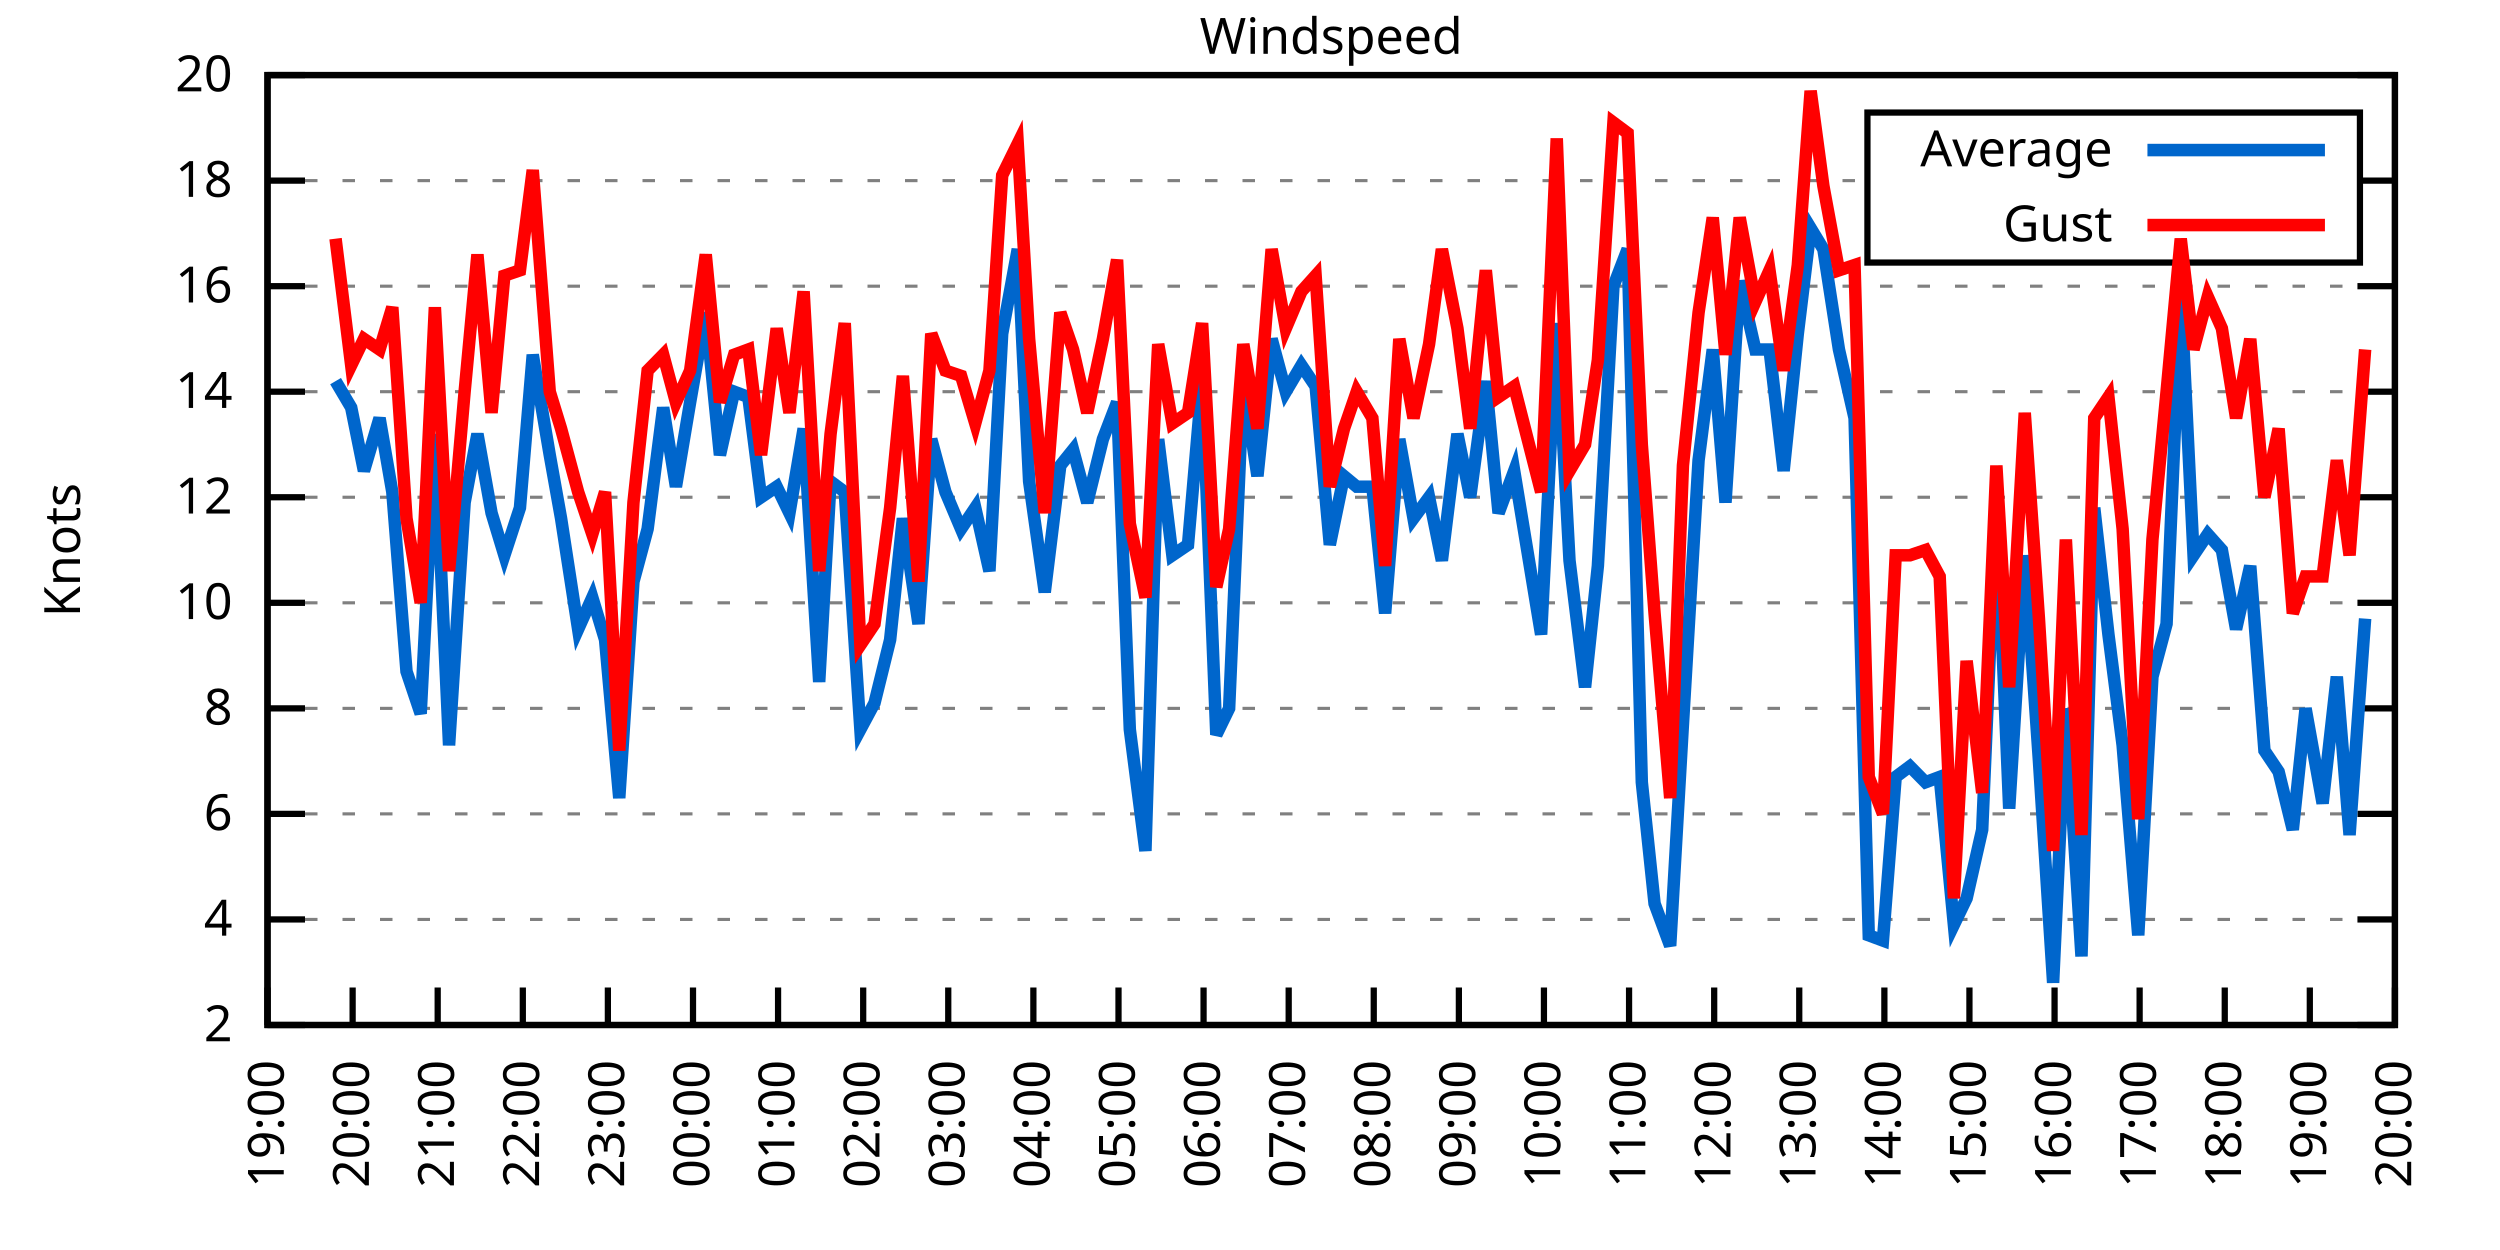
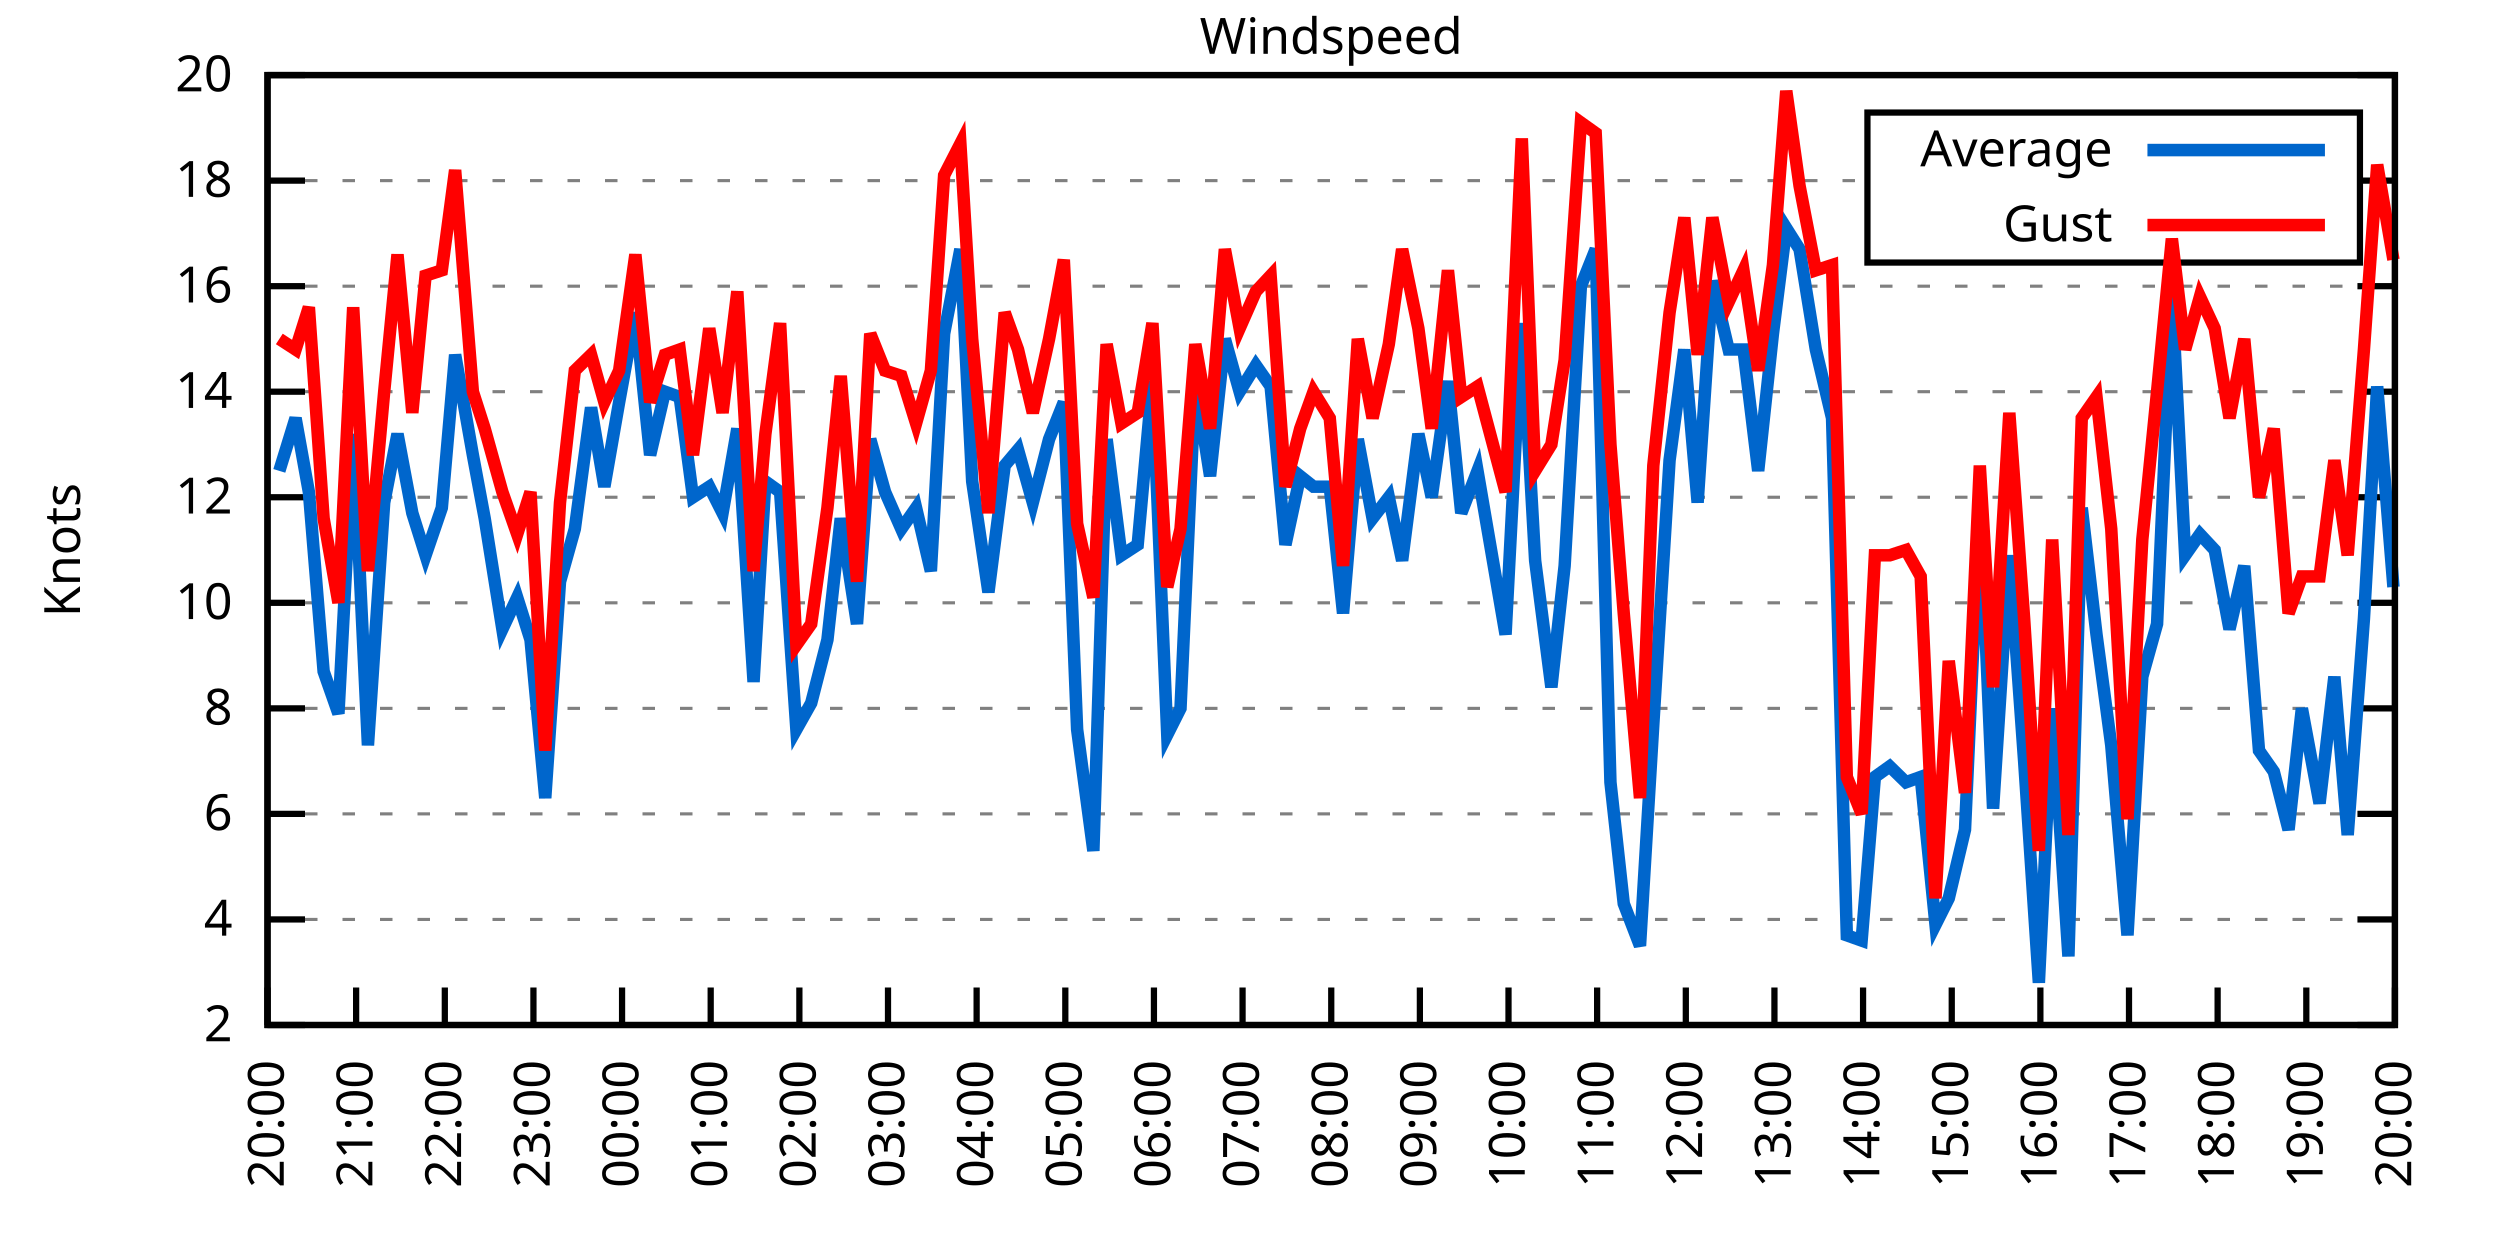
<svg xmlns="http://www.w3.org/2000/svg" xmlns:xlink="http://www.w3.org/1999/xlink" width="400" height="200" viewBox="0 0 400 200">
  <g id="gnuplot_canvas">
    <rect x="0" y="0" width="400" height="200" fill="none" />
    <defs>
      <circle id="gpDot" r="0.5" stroke-width="0.5" stroke="currentColor" />
      <path id="gpPt0" stroke-width="0.333" stroke="currentColor" d="M-1,0 h2 M0,-1 v2" />
      <path id="gpPt1" stroke-width="0.333" stroke="currentColor" d="M-1,-1 L1,1 M1,-1 L-1,1" />
      <path id="gpPt2" stroke-width="0.333" stroke="currentColor" d="M-1,0 L1,0 M0,-1 L0,1 M-1,-1 L1,1 M-1,1 L1,-1" />
      <rect id="gpPt3" stroke-width="0.333" stroke="currentColor" x="-1" y="-1" width="2" height="2" />
      <rect id="gpPt4" stroke-width="0.333" stroke="currentColor" fill="currentColor" x="-1" y="-1" width="2" height="2" />
      <circle id="gpPt5" stroke-width="0.333" stroke="currentColor" cx="0" cy="0" r="1" />
      <use xlink:href="#gpPt5" id="gpPt6" fill="currentColor" stroke="none" />
      <path id="gpPt7" stroke-width="0.333" stroke="currentColor" d="M0,-1.33 L-1.33,0.67 L1.33,0.67 z" />
      <use xlink:href="#gpPt7" id="gpPt8" fill="currentColor" stroke="none" />
      <use xlink:href="#gpPt7" id="gpPt9" stroke="currentColor" transform="rotate(180)" />
      <use xlink:href="#gpPt9" id="gpPt10" fill="currentColor" stroke="none" />
      <use xlink:href="#gpPt3" id="gpPt11" stroke="currentColor" transform="rotate(45)" />
      <use xlink:href="#gpPt11" id="gpPt12" fill="currentColor" stroke="none" />
      <path id="gpPt13" stroke-width="0.333" stroke="currentColor" d="M0,1.330 L1.265,0.411 L0.782,-1.067 L-0.782,-1.076 L-1.265,0.411 z" />
      <use xlink:href="#gpPt13" id="gpPt14" fill="currentColor" stroke="none" />
      <filter id="textbox" filterUnits="objectBoundingBox" x="0" y="0" height="1" width="1">
        <feFlood flood-color="white" flood-opacity="1" result="bgnd" />
        <feComposite in="SourceGraphic" in2="bgnd" operator="atop" />
      </filter>
      <filter id="greybox" filterUnits="objectBoundingBox" x="0" y="0" height="1" width="1">
        <feFlood flood-color="lightgrey" flood-opacity="1" result="grey" />
        <feComposite in="SourceGraphic" in2="grey" operator="atop" />
      </filter>
    </defs>
    <g fill="none" color="white" stroke="currentColor" stroke-width="1.00" stroke-linecap="butt" stroke-linejoin="miter">
</g>
    <g fill="none" color="black" stroke="currentColor" stroke-width="1.00" stroke-linecap="butt" stroke-linejoin="miter">
      <g stroke="none" shape-rendering="crispEdges">
        <polygon fill="rgb(255, 255, 255)" points="42.80,164.00 383.18,164.00 383.18,12.02 42.80,12.02 " />
      </g>
    </g>
    <g fill="none" color="black" stroke="currentColor" stroke-width="1.00" stroke-linecap="butt" stroke-linejoin="miter">
</g>
    <g fill="none" color="black" stroke="black" stroke-width="0.50" stroke-linecap="butt" stroke-linejoin="miter">
</g>
    <g fill="none" color="gray" stroke="currentColor" stroke-width="0.50" stroke-linecap="butt" stroke-linejoin="miter">
      <path stroke="gray" stroke-dasharray="2,4" class="gridline" d="M42.80,164.00 L383.19,164.00  " />
    </g>
    <g fill="none" color="gray" stroke="gray" stroke-width="1.00" stroke-linecap="butt" stroke-linejoin="miter">
</g>
    <g fill="none" color="black" stroke="currentColor" stroke-width="1.00" stroke-linecap="butt" stroke-linejoin="miter">
      <path stroke="black" d="M42.80,164.00 L48.80,164.00 M383.19,164.00 L377.19,164.00  " />
      <g transform="translate(37.20,166.60)" stroke="none" fill="black" font-family="Sans" font-size="8.00" text-anchor="end">
        <text>
          <tspan font-family="Sans"> 2</tspan>
        </text>
      </g>
    </g>
    <g fill="none" color="black" stroke="currentColor" stroke-width="1.00" stroke-linecap="butt" stroke-linejoin="miter">
</g>
    <g fill="none" color="black" stroke="black" stroke-width="0.50" stroke-linecap="butt" stroke-linejoin="miter">
</g>
    <g fill="none" color="gray" stroke="currentColor" stroke-width="0.50" stroke-linecap="butt" stroke-linejoin="miter">
      <path stroke="gray" stroke-dasharray="2,4" class="gridline" d="M42.80,147.11 L383.19,147.11  " />
    </g>
    <g fill="none" color="gray" stroke="gray" stroke-width="1.00" stroke-linecap="butt" stroke-linejoin="miter">
</g>
    <g fill="none" color="black" stroke="currentColor" stroke-width="1.00" stroke-linecap="butt" stroke-linejoin="miter">
      <path stroke="black" d="M42.80,147.11 L48.80,147.11 M383.19,147.11 L377.19,147.11  " />
      <g transform="translate(37.20,149.71)" stroke="none" fill="black" font-family="Sans" font-size="8.00" text-anchor="end">
        <text>
          <tspan font-family="Sans"> 4</tspan>
        </text>
      </g>
    </g>
    <g fill="none" color="black" stroke="currentColor" stroke-width="1.00" stroke-linecap="butt" stroke-linejoin="miter">
</g>
    <g fill="none" color="black" stroke="black" stroke-width="0.50" stroke-linecap="butt" stroke-linejoin="miter">
</g>
    <g fill="none" color="gray" stroke="currentColor" stroke-width="0.50" stroke-linecap="butt" stroke-linejoin="miter">
      <path stroke="gray" stroke-dasharray="2,4" class="gridline" d="M42.80,130.22 L383.19,130.22  " />
    </g>
    <g fill="none" color="gray" stroke="gray" stroke-width="1.00" stroke-linecap="butt" stroke-linejoin="miter">
</g>
    <g fill="none" color="black" stroke="currentColor" stroke-width="1.00" stroke-linecap="butt" stroke-linejoin="miter">
      <path stroke="black" d="M42.80,130.22 L48.80,130.22 M383.19,130.22 L377.19,130.22  " />
      <g transform="translate(37.20,132.82)" stroke="none" fill="black" font-family="Sans" font-size="8.00" text-anchor="end">
        <text>
          <tspan font-family="Sans"> 6</tspan>
        </text>
      </g>
    </g>
    <g fill="none" color="black" stroke="currentColor" stroke-width="1.00" stroke-linecap="butt" stroke-linejoin="miter">
</g>
    <g fill="none" color="black" stroke="black" stroke-width="0.50" stroke-linecap="butt" stroke-linejoin="miter">
</g>
    <g fill="none" color="gray" stroke="currentColor" stroke-width="0.50" stroke-linecap="butt" stroke-linejoin="miter">
      <path stroke="gray" stroke-dasharray="2,4" class="gridline" d="M42.80,113.34 L383.19,113.34  " />
    </g>
    <g fill="none" color="gray" stroke="gray" stroke-width="1.00" stroke-linecap="butt" stroke-linejoin="miter">
</g>
    <g fill="none" color="black" stroke="currentColor" stroke-width="1.00" stroke-linecap="butt" stroke-linejoin="miter">
      <path stroke="black" d="M42.80,113.34 L48.80,113.34 M383.19,113.34 L377.19,113.34  " />
      <g transform="translate(37.20,115.94)" stroke="none" fill="black" font-family="Sans" font-size="8.00" text-anchor="end">
        <text>
          <tspan font-family="Sans"> 8</tspan>
        </text>
      </g>
    </g>
    <g fill="none" color="black" stroke="currentColor" stroke-width="1.00" stroke-linecap="butt" stroke-linejoin="miter">
</g>
    <g fill="none" color="black" stroke="black" stroke-width="0.50" stroke-linecap="butt" stroke-linejoin="miter">
</g>
    <g fill="none" color="gray" stroke="currentColor" stroke-width="0.50" stroke-linecap="butt" stroke-linejoin="miter">
      <path stroke="gray" stroke-dasharray="2,4" class="gridline" d="M42.80,96.45 L383.19,96.45  " />
    </g>
    <g fill="none" color="gray" stroke="gray" stroke-width="1.00" stroke-linecap="butt" stroke-linejoin="miter">
</g>
    <g fill="none" color="black" stroke="currentColor" stroke-width="1.00" stroke-linecap="butt" stroke-linejoin="miter">
      <path stroke="black" d="M42.80,96.45 L48.80,96.45 M383.19,96.45 L377.19,96.45  " />
      <g transform="translate(37.20,99.05)" stroke="none" fill="black" font-family="Sans" font-size="8.00" text-anchor="end">
        <text>
          <tspan font-family="Sans"> 10</tspan>
        </text>
      </g>
    </g>
    <g fill="none" color="black" stroke="currentColor" stroke-width="1.00" stroke-linecap="butt" stroke-linejoin="miter">
</g>
    <g fill="none" color="black" stroke="black" stroke-width="0.50" stroke-linecap="butt" stroke-linejoin="miter">
</g>
    <g fill="none" color="gray" stroke="currentColor" stroke-width="0.50" stroke-linecap="butt" stroke-linejoin="miter">
      <path stroke="gray" stroke-dasharray="2,4" class="gridline" d="M42.80,79.56 L383.19,79.56  " />
    </g>
    <g fill="none" color="gray" stroke="gray" stroke-width="1.00" stroke-linecap="butt" stroke-linejoin="miter">
</g>
    <g fill="none" color="black" stroke="currentColor" stroke-width="1.00" stroke-linecap="butt" stroke-linejoin="miter">
      <path stroke="black" d="M42.80,79.56 L48.80,79.56 M383.19,79.56 L377.19,79.56  " />
      <g transform="translate(37.20,82.16)" stroke="none" fill="black" font-family="Sans" font-size="8.00" text-anchor="end">
        <text>
          <tspan font-family="Sans"> 12</tspan>
        </text>
      </g>
    </g>
    <g fill="none" color="black" stroke="currentColor" stroke-width="1.00" stroke-linecap="butt" stroke-linejoin="miter">
</g>
    <g fill="none" color="black" stroke="black" stroke-width="0.50" stroke-linecap="butt" stroke-linejoin="miter">
</g>
    <g fill="none" color="gray" stroke="currentColor" stroke-width="0.50" stroke-linecap="butt" stroke-linejoin="miter">
      <path stroke="gray" stroke-dasharray="2,4" class="gridline" d="M42.80,62.67 L383.19,62.67  " />
    </g>
    <g fill="none" color="gray" stroke="gray" stroke-width="1.00" stroke-linecap="butt" stroke-linejoin="miter">
</g>
    <g fill="none" color="black" stroke="currentColor" stroke-width="1.00" stroke-linecap="butt" stroke-linejoin="miter">
      <path stroke="black" d="M42.80,62.67 L48.80,62.67 M383.19,62.67 L377.19,62.67  " />
      <g transform="translate(37.20,65.27)" stroke="none" fill="black" font-family="Sans" font-size="8.00" text-anchor="end">
        <text>
          <tspan font-family="Sans"> 14</tspan>
        </text>
      </g>
    </g>
    <g fill="none" color="black" stroke="currentColor" stroke-width="1.00" stroke-linecap="butt" stroke-linejoin="miter">
</g>
    <g fill="none" color="black" stroke="black" stroke-width="0.50" stroke-linecap="butt" stroke-linejoin="miter">
</g>
    <g fill="none" color="gray" stroke="currentColor" stroke-width="0.50" stroke-linecap="butt" stroke-linejoin="miter">
      <path stroke="gray" stroke-dasharray="2,4" class="gridline" d="M42.80,45.79 L383.19,45.79  " />
    </g>
    <g fill="none" color="gray" stroke="gray" stroke-width="1.00" stroke-linecap="butt" stroke-linejoin="miter">
</g>
    <g fill="none" color="black" stroke="currentColor" stroke-width="1.00" stroke-linecap="butt" stroke-linejoin="miter">
      <path stroke="black" d="M42.80,45.79 L48.80,45.79 M383.19,45.79 L377.19,45.79  " />
      <g transform="translate(37.20,48.39)" stroke="none" fill="black" font-family="Sans" font-size="8.00" text-anchor="end">
        <text>
          <tspan font-family="Sans"> 16</tspan>
        </text>
      </g>
    </g>
    <g fill="none" color="black" stroke="currentColor" stroke-width="1.00" stroke-linecap="butt" stroke-linejoin="miter">
</g>
    <g fill="none" color="black" stroke="black" stroke-width="0.50" stroke-linecap="butt" stroke-linejoin="miter">
</g>
    <g fill="none" color="gray" stroke="currentColor" stroke-width="0.50" stroke-linecap="butt" stroke-linejoin="miter">
      <path stroke="gray" stroke-dasharray="2,4" class="gridline" d="M42.80,28.90 L298.79,28.90 M377.59,28.90 L383.19,28.90  " />
    </g>
    <g fill="none" color="gray" stroke="gray" stroke-width="1.00" stroke-linecap="butt" stroke-linejoin="miter">
</g>
    <g fill="none" color="black" stroke="currentColor" stroke-width="1.00" stroke-linecap="butt" stroke-linejoin="miter">
      <path stroke="black" d="M42.80,28.90 L48.80,28.90 M383.19,28.90 L377.19,28.90  " />
      <g transform="translate(37.20,31.50)" stroke="none" fill="black" font-family="Sans" font-size="8.00" text-anchor="end">
        <text>
          <tspan font-family="Sans"> 18</tspan>
        </text>
      </g>
    </g>
    <g fill="none" color="black" stroke="currentColor" stroke-width="1.00" stroke-linecap="butt" stroke-linejoin="miter">
</g>
    <g fill="none" color="black" stroke="black" stroke-width="0.50" stroke-linecap="butt" stroke-linejoin="miter">
</g>
    <g fill="none" color="gray" stroke="currentColor" stroke-width="0.50" stroke-linecap="butt" stroke-linejoin="miter">
      <path stroke="gray" stroke-dasharray="2,4" class="gridline" d="M42.80,12.01 L383.19,12.01  " />
    </g>
    <g fill="none" color="gray" stroke="gray" stroke-width="1.00" stroke-linecap="butt" stroke-linejoin="miter">
</g>
    <g fill="none" color="black" stroke="currentColor" stroke-width="1.00" stroke-linecap="butt" stroke-linejoin="miter">
      <path stroke="black" d="M42.80,12.01 L48.80,12.01 M383.19,12.01 L377.19,12.01  " />
      <g transform="translate(37.20,14.61)" stroke="none" fill="black" font-family="Sans" font-size="8.00" text-anchor="end">
        <text>
          <tspan font-family="Sans"> 20</tspan>
        </text>
      </g>
    </g>
    <g fill="none" color="black" stroke="currentColor" stroke-width="1.00" stroke-linecap="butt" stroke-linejoin="miter">
      <path stroke="black" d="M42.80,164.00 L42.80,158.00  " />
      <g transform="translate(45.40,169.60) rotate(270.00)" stroke="none" fill="black" font-family="Sans" font-size="8.00" text-anchor="end">
        <text>
-           <tspan font-family="Sans">19:00</tspan>
-         </text>
-       </g>
-     </g>
-     <g fill="none" color="black" stroke="currentColor" stroke-width="1.00" stroke-linecap="butt" stroke-linejoin="miter">
-       <path stroke="black" d="M56.42,164.00 L56.42,158.00  " />
-       <g transform="translate(59.02,169.60) rotate(270.00)" stroke="none" fill="black" font-family="Sans" font-size="8.00" text-anchor="end">
-         <text>
          <tspan font-family="Sans">20:00</tspan>
        </text>
      </g>
    </g>
    <g fill="none" color="black" stroke="currentColor" stroke-width="1.00" stroke-linecap="butt" stroke-linejoin="miter">
-       <path stroke="black" d="M70.03,164.00 L70.03,158.00  " />
-       <g transform="translate(72.63,169.60) rotate(270.00)" stroke="none" fill="black" font-family="Sans" font-size="8.00" text-anchor="end">
+       <path stroke="black" d="M56.98,164.00 L56.98,158.00  " />
+       <g transform="translate(59.58,169.60) rotate(270.00)" stroke="none" fill="black" font-family="Sans" font-size="8.00" text-anchor="end">
        <text>
          <tspan font-family="Sans">21:00</tspan>
        </text>
      </g>
    </g>
    <g fill="none" color="black" stroke="currentColor" stroke-width="1.00" stroke-linecap="butt" stroke-linejoin="miter">
-       <path stroke="black" d="M83.65,164.00 L83.65,158.00  " />
-       <g transform="translate(86.25,169.60) rotate(270.00)" stroke="none" fill="black" font-family="Sans" font-size="8.00" text-anchor="end">
+       <path stroke="black" d="M71.17,164.00 L71.17,158.00  " />
+       <g transform="translate(73.77,169.60) rotate(270.00)" stroke="none" fill="black" font-family="Sans" font-size="8.00" text-anchor="end">
        <text>
          <tspan font-family="Sans">22:00</tspan>
        </text>
      </g>
    </g>
    <g fill="none" color="black" stroke="currentColor" stroke-width="1.00" stroke-linecap="butt" stroke-linejoin="miter">
-       <path stroke="black" d="M97.26,164.00 L97.26,158.00  " />
-       <g transform="translate(99.86,169.60) rotate(270.00)" stroke="none" fill="black" font-family="Sans" font-size="8.00" text-anchor="end">
+       <path stroke="black" d="M85.35,164.00 L85.35,158.00  " />
+       <g transform="translate(87.95,169.60) rotate(270.00)" stroke="none" fill="black" font-family="Sans" font-size="8.00" text-anchor="end">
        <text>
          <tspan font-family="Sans">23:00</tspan>
        </text>
      </g>
    </g>
    <g fill="none" color="black" stroke="currentColor" stroke-width="1.00" stroke-linecap="butt" stroke-linejoin="miter">
-       <path stroke="black" d="M110.88,164.00 L110.88,158.00  " />
-       <g transform="translate(113.48,169.60) rotate(270.00)" stroke="none" fill="black" font-family="Sans" font-size="8.00" text-anchor="end">
+       <path stroke="black" d="M99.53,164.00 L99.53,158.00  " />
+       <g transform="translate(102.13,169.60) rotate(270.00)" stroke="none" fill="black" font-family="Sans" font-size="8.00" text-anchor="end">
        <text>
          <tspan font-family="Sans">00:00</tspan>
        </text>
      </g>
    </g>
    <g fill="none" color="black" stroke="currentColor" stroke-width="1.00" stroke-linecap="butt" stroke-linejoin="miter">
-       <path stroke="black" d="M124.49,164.00 L124.49,158.00  " />
-       <g transform="translate(127.09,169.60) rotate(270.00)" stroke="none" fill="black" font-family="Sans" font-size="8.00" text-anchor="end">
+       <path stroke="black" d="M113.71,164.00 L113.71,158.00  " />
+       <g transform="translate(116.31,169.60) rotate(270.00)" stroke="none" fill="black" font-family="Sans" font-size="8.00" text-anchor="end">
        <text>
          <tspan font-family="Sans">01:00</tspan>
        </text>
      </g>
    </g>
    <g fill="none" color="black" stroke="currentColor" stroke-width="1.00" stroke-linecap="butt" stroke-linejoin="miter">
-       <path stroke="black" d="M138.11,164.00 L138.11,158.00  " />
-       <g transform="translate(140.71,169.60) rotate(270.00)" stroke="none" fill="black" font-family="Sans" font-size="8.00" text-anchor="end">
+       <path stroke="black" d="M127.90,164.00 L127.90,158.00  " />
+       <g transform="translate(130.50,169.60) rotate(270.00)" stroke="none" fill="black" font-family="Sans" font-size="8.00" text-anchor="end">
        <text>
          <tspan font-family="Sans">02:00</tspan>
        </text>
      </g>
    </g>
    <g fill="none" color="black" stroke="currentColor" stroke-width="1.00" stroke-linecap="butt" stroke-linejoin="miter">
-       <path stroke="black" d="M151.72,164.00 L151.72,158.00  " />
-       <g transform="translate(154.32,169.60) rotate(270.00)" stroke="none" fill="black" font-family="Sans" font-size="8.00" text-anchor="end">
+       <path stroke="black" d="M142.08,164.00 L142.08,158.00  " />
+       <g transform="translate(144.68,169.60) rotate(270.00)" stroke="none" fill="black" font-family="Sans" font-size="8.00" text-anchor="end">
        <text>
          <tspan font-family="Sans">03:00</tspan>
        </text>
      </g>
    </g>
    <g fill="none" color="black" stroke="currentColor" stroke-width="1.00" stroke-linecap="butt" stroke-linejoin="miter">
-       <path stroke="black" d="M165.34,164.00 L165.34,158.00  " />
-       <g transform="translate(167.94,169.60) rotate(270.00)" stroke="none" fill="black" font-family="Sans" font-size="8.00" text-anchor="end">
+       <path stroke="black" d="M156.26,164.00 L156.26,158.00  " />
+       <g transform="translate(158.86,169.60) rotate(270.00)" stroke="none" fill="black" font-family="Sans" font-size="8.00" text-anchor="end">
        <text>
          <tspan font-family="Sans">04:00</tspan>
        </text>
      </g>
    </g>
    <g fill="none" color="black" stroke="currentColor" stroke-width="1.00" stroke-linecap="butt" stroke-linejoin="miter">
-       <path stroke="black" d="M178.96,164.00 L178.96,158.00  " />
-       <g transform="translate(181.56,169.60) rotate(270.00)" stroke="none" fill="black" font-family="Sans" font-size="8.00" text-anchor="end">
+       <path stroke="black" d="M170.45,164.00 L170.45,158.00  " />
+       <g transform="translate(173.05,169.60) rotate(270.00)" stroke="none" fill="black" font-family="Sans" font-size="8.00" text-anchor="end">
        <text>
          <tspan font-family="Sans">05:00</tspan>
        </text>
      </g>
    </g>
    <g fill="none" color="black" stroke="currentColor" stroke-width="1.00" stroke-linecap="butt" stroke-linejoin="miter">
-       <path stroke="black" d="M192.57,164.00 L192.57,158.00  " />
-       <g transform="translate(195.17,169.60) rotate(270.00)" stroke="none" fill="black" font-family="Sans" font-size="8.00" text-anchor="end">
+       <path stroke="black" d="M184.63,164.00 L184.63,158.00  " />
+       <g transform="translate(187.23,169.60) rotate(270.00)" stroke="none" fill="black" font-family="Sans" font-size="8.00" text-anchor="end">
        <text>
          <tspan font-family="Sans">06:00</tspan>
        </text>
      </g>
    </g>
    <g fill="none" color="black" stroke="currentColor" stroke-width="1.00" stroke-linecap="butt" stroke-linejoin="miter">
-       <path stroke="black" d="M206.19,164.00 L206.19,158.00  " />
-       <g transform="translate(208.79,169.60) rotate(270.00)" stroke="none" fill="black" font-family="Sans" font-size="8.00" text-anchor="end">
+       <path stroke="black" d="M198.81,164.00 L198.81,158.00  " />
+       <g transform="translate(201.41,169.60) rotate(270.00)" stroke="none" fill="black" font-family="Sans" font-size="8.00" text-anchor="end">
        <text>
          <tspan font-family="Sans">07:00</tspan>
        </text>
      </g>
    </g>
    <g fill="none" color="black" stroke="currentColor" stroke-width="1.00" stroke-linecap="butt" stroke-linejoin="miter">
-       <path stroke="black" d="M219.80,164.00 L219.80,158.00  " />
-       <g transform="translate(222.40,169.60) rotate(270.00)" stroke="none" fill="black" font-family="Sans" font-size="8.00" text-anchor="end">
+       <path stroke="black" d="M213.00,164.00 L213.00,158.00  " />
+       <g transform="translate(215.60,169.60) rotate(270.00)" stroke="none" fill="black" font-family="Sans" font-size="8.00" text-anchor="end">
        <text>
          <tspan font-family="Sans">08:00</tspan>
        </text>
      </g>
    </g>
    <g fill="none" color="black" stroke="currentColor" stroke-width="1.00" stroke-linecap="butt" stroke-linejoin="miter">
-       <path stroke="black" d="M233.42,164.00 L233.42,158.00  " />
-       <g transform="translate(236.02,169.60) rotate(270.00)" stroke="none" fill="black" font-family="Sans" font-size="8.00" text-anchor="end">
+       <path stroke="black" d="M227.18,164.00 L227.18,158.00  " />
+       <g transform="translate(229.78,169.60) rotate(270.00)" stroke="none" fill="black" font-family="Sans" font-size="8.00" text-anchor="end">
        <text>
          <tspan font-family="Sans">09:00</tspan>
        </text>
      </g>
    </g>
    <g fill="none" color="black" stroke="currentColor" stroke-width="1.00" stroke-linecap="butt" stroke-linejoin="miter">
-       <path stroke="black" d="M247.03,164.00 L247.03,158.00  " />
-       <g transform="translate(249.63,169.60) rotate(270.00)" stroke="none" fill="black" font-family="Sans" font-size="8.00" text-anchor="end">
+       <path stroke="black" d="M241.36,164.00 L241.36,158.00  " />
+       <g transform="translate(243.96,169.60) rotate(270.00)" stroke="none" fill="black" font-family="Sans" font-size="8.00" text-anchor="end">
        <text>
          <tspan font-family="Sans">10:00</tspan>
        </text>
      </g>
    </g>
    <g fill="none" color="black" stroke="currentColor" stroke-width="1.00" stroke-linecap="butt" stroke-linejoin="miter">
-       <path stroke="black" d="M260.65,164.00 L260.65,158.00  " />
-       <g transform="translate(263.25,169.60) rotate(270.00)" stroke="none" fill="black" font-family="Sans" font-size="8.00" text-anchor="end">
+       <path stroke="black" d="M255.54,164.00 L255.54,158.00  " />
+       <g transform="translate(258.14,169.60) rotate(270.00)" stroke="none" fill="black" font-family="Sans" font-size="8.00" text-anchor="end">
        <text>
          <tspan font-family="Sans">11:00</tspan>
        </text>
      </g>
    </g>
    <g fill="none" color="black" stroke="currentColor" stroke-width="1.00" stroke-linecap="butt" stroke-linejoin="miter">
-       <path stroke="black" d="M274.27,164.00 L274.27,158.00  " />
-       <g transform="translate(276.87,169.60) rotate(270.00)" stroke="none" fill="black" font-family="Sans" font-size="8.00" text-anchor="end">
+       <path stroke="black" d="M269.73,164.00 L269.73,158.00  " />
+       <g transform="translate(272.33,169.60) rotate(270.00)" stroke="none" fill="black" font-family="Sans" font-size="8.00" text-anchor="end">
        <text>
          <tspan font-family="Sans">12:00</tspan>
        </text>
      </g>
    </g>
    <g fill="none" color="black" stroke="currentColor" stroke-width="1.00" stroke-linecap="butt" stroke-linejoin="miter">
-       <path stroke="black" d="M287.88,164.00 L287.88,158.00  " />
-       <g transform="translate(290.48,169.60) rotate(270.00)" stroke="none" fill="black" font-family="Sans" font-size="8.00" text-anchor="end">
+       <path stroke="black" d="M283.91,164.00 L283.91,158.00  " />
+       <g transform="translate(286.51,169.60) rotate(270.00)" stroke="none" fill="black" font-family="Sans" font-size="8.00" text-anchor="end">
        <text>
          <tspan font-family="Sans">13:00</tspan>
        </text>
      </g>
    </g>
    <g fill="none" color="black" stroke="currentColor" stroke-width="1.00" stroke-linecap="butt" stroke-linejoin="miter">
-       <path stroke="black" d="M301.50,164.00 L301.50,158.00  " />
-       <g transform="translate(304.10,169.60) rotate(270.00)" stroke="none" fill="black" font-family="Sans" font-size="8.00" text-anchor="end">
+       <path stroke="black" d="M298.09,164.00 L298.09,158.00  " />
+       <g transform="translate(300.69,169.60) rotate(270.00)" stroke="none" fill="black" font-family="Sans" font-size="8.00" text-anchor="end">
        <text>
          <tspan font-family="Sans">14:00</tspan>
        </text>
      </g>
    </g>
    <g fill="none" color="black" stroke="currentColor" stroke-width="1.00" stroke-linecap="butt" stroke-linejoin="miter">
-       <path stroke="black" d="M315.11,164.00 L315.11,158.00  " />
-       <g transform="translate(317.71,169.60) rotate(270.00)" stroke="none" fill="black" font-family="Sans" font-size="8.00" text-anchor="end">
+       <path stroke="black" d="M312.28,164.00 L312.28,158.00  " />
+       <g transform="translate(314.88,169.60) rotate(270.00)" stroke="none" fill="black" font-family="Sans" font-size="8.00" text-anchor="end">
        <text>
          <tspan font-family="Sans">15:00</tspan>
        </text>
      </g>
    </g>
    <g fill="none" color="black" stroke="currentColor" stroke-width="1.00" stroke-linecap="butt" stroke-linejoin="miter">
-       <path stroke="black" d="M328.73,164.00 L328.73,158.00  " />
-       <g transform="translate(331.33,169.60) rotate(270.00)" stroke="none" fill="black" font-family="Sans" font-size="8.00" text-anchor="end">
+       <path stroke="black" d="M326.46,164.00 L326.46,158.00  " />
+       <g transform="translate(329.06,169.60) rotate(270.00)" stroke="none" fill="black" font-family="Sans" font-size="8.00" text-anchor="end">
        <text>
          <tspan font-family="Sans">16:00</tspan>
        </text>
      </g>
    </g>
    <g fill="none" color="black" stroke="currentColor" stroke-width="1.00" stroke-linecap="butt" stroke-linejoin="miter">
-       <path stroke="black" d="M342.34,164.00 L342.34,158.00  " />
-       <g transform="translate(344.94,169.60) rotate(270.00)" stroke="none" fill="black" font-family="Sans" font-size="8.00" text-anchor="end">
+       <path stroke="black" d="M340.64,164.00 L340.64,158.00  " />
+       <g transform="translate(343.24,169.60) rotate(270.00)" stroke="none" fill="black" font-family="Sans" font-size="8.00" text-anchor="end">
        <text>
          <tspan font-family="Sans">17:00</tspan>
        </text>
      </g>
    </g>
    <g fill="none" color="black" stroke="currentColor" stroke-width="1.00" stroke-linecap="butt" stroke-linejoin="miter">
-       <path stroke="black" d="M355.96,164.00 L355.96,158.00  " />
-       <g transform="translate(358.56,169.60) rotate(270.00)" stroke="none" fill="black" font-family="Sans" font-size="8.00" text-anchor="end">
+       <path stroke="black" d="M354.82,164.00 L354.82,158.00  " />
+       <g transform="translate(357.42,169.60) rotate(270.00)" stroke="none" fill="black" font-family="Sans" font-size="8.00" text-anchor="end">
        <text>
          <tspan font-family="Sans">18:00</tspan>
        </text>
      </g>
    </g>
    <g fill="none" color="black" stroke="currentColor" stroke-width="1.00" stroke-linecap="butt" stroke-linejoin="miter">
-       <path stroke="black" d="M369.57,164.00 L369.57,158.00  " />
-       <g transform="translate(372.17,169.60) rotate(270.00)" stroke="none" fill="black" font-family="Sans" font-size="8.00" text-anchor="end">
+       <path stroke="black" d="M369.01,164.00 L369.01,158.00  " />
+       <g transform="translate(371.61,169.60) rotate(270.00)" stroke="none" fill="black" font-family="Sans" font-size="8.00" text-anchor="end">
        <text>
          <tspan font-family="Sans">19:00</tspan>
        </text>
      </g>
    </g>
    <g fill="none" color="black" stroke="currentColor" stroke-width="1.00" stroke-linecap="butt" stroke-linejoin="miter">
      <path stroke="black" d="M383.19,164.00 L383.19,158.00  " />
      <g transform="translate(385.79,169.60) rotate(270.00)" stroke="none" fill="black" font-family="Sans" font-size="8.00" text-anchor="end">
        <text>
          <tspan font-family="Sans">20:00</tspan>
        </text>
      </g>
    </g>
    <g fill="none" color="black" stroke="currentColor" stroke-width="1.00" stroke-linecap="butt" stroke-linejoin="miter">
</g>
    <g fill="none" color="black" stroke="currentColor" stroke-width="1.00" stroke-linecap="butt" stroke-linejoin="miter">
      <path stroke="black" d="M42.80,12.01 L42.80,164.00 L383.19,164.00 L383.19,12.01 L42.80,12.01 Z  " />
    </g>
    <g fill="none" color="black" stroke="currentColor" stroke-width="1.00" stroke-linecap="butt" stroke-linejoin="miter">
</g>
    <g fill="none" color="black" stroke="currentColor" stroke-width="1.00" stroke-linecap="butt" stroke-linejoin="miter">
      <path stroke="black" d="M298.79,42.01 L298.79,18.01 L377.59,18.01 L377.59,42.01 L298.79,42.01 Z  " />
    </g>
    <g id="Windspeed_plot_1">
      <g fill="none" color="white" stroke="black" stroke-width="2.00" stroke-linecap="butt" stroke-linejoin="miter">
</g>
      <g fill="none" color="black" stroke="currentColor" stroke-width="2.00" stroke-linecap="butt" stroke-linejoin="miter">
        <g transform="translate(337.99,26.61)" stroke="none" fill="black" font-family="Sans" font-size="8.00" text-anchor="end">
          <text>
            <tspan font-family="Sans">Average</tspan>
          </text>
        </g>
      </g>
      <g fill="none" color="black" stroke="currentColor" stroke-width="2.00" stroke-linecap="butt" stroke-linejoin="miter">
-         <path stroke="rgb(  0, 102, 204)" d="M343.59,24.01 L371.99,24.01 M53.69,60.98 L56.19,65.21 L58.23,75.34 L60.73,66.90 L62.77,78.72 L65.04,107.43   L67.31,114.18 L69.58,69.43 L71.85,119.25 L74.34,80.41 L76.39,69.43 L78.65,82.09 L80.70,88.85 L83.19,81.25   L85.24,56.76 L87.96,72.81 L89.77,82.94 L92.50,100.67 L94.77,95.60 L96.81,102.36 L99.08,127.69 L101.35,93.07   L103.62,84.63 L106.11,65.21 L108.15,77.87 L110.42,64.36 L112.92,50.01 L115.19,72.81 L117.46,62.67 L119.73,63.52   L121.77,79.56 L124.27,77.87 L126.31,82.09 L128.58,68.58 L131.07,109.11 L132.89,77.03 L135.16,78.72 L137.66,116.71   L139.92,112.49 L142.42,102.36 L144.46,82.94 L146.96,99.83 L149.00,70.27 L151.27,78.72 L153.77,84.63 L156.04,81.25   L158.31,91.38 L160.35,53.39 L162.84,39.87 L164.66,77.03 L167.16,94.76 L169.65,74.49 L171.69,71.96 L173.96,80.41   L176.46,70.27 L178.73,64.36 L180.77,116.71 L183.27,136.14 L185.31,70.27 L187.58,88.85 L190.08,87.16 L192.34,60.98   L194.61,117.56 L196.66,113.34 L198.93,60.98 L201.19,76.18 L203.46,54.23 L205.73,62.67 L208.23,58.45 L210.50,61.83   L212.77,87.16 L215.04,76.18 L217.08,77.87 L219.58,77.87 L221.62,98.14 L223.89,70.27 L226.16,82.94 L228.65,79.56   L230.70,89.69 L233.19,69.43 L235.23,79.56 L237.73,60.98 L239.77,82.09 L242.27,75.34 L246.58,101.52 L249.08,51.70   L251.12,89.69 L253.61,109.96 L255.66,90.54 L258.15,45.79 L260.42,39.87 L262.69,125.16 L264.73,144.58 L267.23,151.33   L269.27,115.87 L271.77,73.65 L274.04,55.92 L276.08,80.41 L278.35,44.94 L280.85,55.92 L283.12,55.92 L285.38,75.34   L287.65,53.39 L289.70,36.50 L291.74,39.87 L294.23,55.92 L296.73,66.90 L299.00,149.65 L301.27,150.49 L303.31,124.31   L305.58,122.62 L308.08,125.16 L310.35,124.31 L312.62,147.96 L314.66,143.73 L317.15,132.76 L319.42,80.41 L321.47,129.38   L323.96,88.85 L326.23,121.78 L328.50,157.24 L330.54,113.34 L333.04,153.02 L335.08,81.25 L337.35,101.52 L339.62,119.25   L342.12,149.65 L344.39,108.27 L346.65,99.83 L348.92,46.63 L350.97,88.85 L353.24,85.47 L355.50,88.00 L357.77,100.67   L360.04,90.54 L362.31,120.09 L364.58,123.47 L366.85,132.76 L368.89,113.34 L371.62,128.54 L373.89,108.27 L375.93,133.60   L378.42,98.98  " />
+         <path stroke="rgb(  0, 102, 204)" d="M343.59,24.01 L371.99,24.01 M44.69,75.34 L47.29,66.90 L49.42,78.72 L51.78,107.43 L54.15,114.18 L56.51,69.43   L58.87,119.25 L61.47,80.41 L63.60,69.43 L65.97,82.09 L68.09,88.85 L70.69,81.25 L72.82,56.76 L75.66,72.81   L77.55,82.94 L80.38,100.67 L82.75,95.60 L84.88,102.36 L87.24,127.69 L89.60,93.07 L91.97,84.63 L94.57,65.21   L96.70,77.87 L99.06,64.36 L101.66,50.01 L104.02,72.81 L106.39,62.67 L108.75,63.52 L110.88,79.56 L113.48,77.87   L115.61,82.09 L117.97,68.58 L120.57,109.11 L122.46,77.03 L124.82,78.72 L127.42,116.71 L129.79,112.49 L132.39,102.36   L134.52,82.94 L137.12,99.83 L139.24,70.27 L141.61,78.72 L144.21,84.63 L146.57,81.25 L148.94,91.38 L151.06,53.39   L153.66,39.87 L155.55,77.03 L158.15,94.76 L160.75,74.49 L162.88,71.96 L165.25,80.41 L167.85,70.27 L170.21,64.36   L172.34,116.71 L174.94,136.14 L177.06,70.27 L179.43,88.85 L182.03,87.16 L184.39,60.98 L186.76,117.56 L188.88,113.34   L191.25,60.98 L193.61,76.18 L195.98,54.23 L198.34,62.67 L200.94,58.45 L203.30,61.83 L205.67,87.16 L208.03,76.18   L210.16,77.87 L212.76,77.87 L214.89,98.14 L217.25,70.27 L219.61,82.94 L222.21,79.56 L224.34,89.69 L226.94,69.43   L229.07,79.56 L231.67,60.98 L233.80,82.09 L236.40,75.34 L240.89,101.52 L243.49,51.70 L245.62,89.69 L248.22,109.96   L250.34,90.54 L252.94,45.79 L255.31,39.87 L257.67,125.16 L259.80,144.58 L262.40,151.33 L264.53,115.87 L267.13,73.65   L269.49,55.92 L271.62,80.41 L273.98,44.94 L276.58,55.92 L278.95,55.92 L281.31,75.34 L283.67,53.39 L285.80,36.50   L287.93,39.87 L290.53,55.92 L293.13,66.90 L295.49,149.65 L297.86,150.49 L299.98,124.31 L302.35,122.62 L304.95,125.16   L307.31,124.31 L309.68,147.96 L311.80,143.73 L314.40,132.76 L316.77,80.41 L318.89,129.38 L321.49,88.85 L323.86,121.78   L326.22,157.24 L328.35,113.34 L330.95,153.02 L333.08,81.25 L335.44,101.52 L337.80,119.25 L340.40,149.65 L342.77,108.27   L345.13,99.83 L347.50,46.63 L349.62,88.85 L351.99,85.47 L354.35,88.00 L356.72,100.67 L359.08,90.54 L361.44,120.09   L363.81,123.47 L366.17,132.76 L368.30,113.34 L371.13,128.54 L373.50,108.27 L375.63,133.60 L378.23,98.98 L380.35,61.83   L382.95,93.92  " />
      </g>
    </g>
    <g id="Windspeed_plot_2">
      <g fill="none" color="black" stroke="currentColor" stroke-width="2.00" stroke-linecap="butt" stroke-linejoin="miter">
        <g transform="translate(337.99,38.61)" stroke="none" fill="black" font-family="Sans" font-size="8.00" text-anchor="end">
          <text>
            <tspan font-family="Sans">Gust</tspan>
          </text>
        </g>
      </g>
      <g fill="none" color="black" stroke="currentColor" stroke-width="2.00" stroke-linecap="butt" stroke-linejoin="miter">
-         <path stroke="rgb(255,   0,   0)" d="M343.59,36.01 L371.99,36.01 M53.69,38.19 L56.19,58.45 L58.23,54.23 L60.73,55.92 L62.77,49.16 L65.04,82.94   L67.31,96.45 L69.58,49.16 L71.85,91.38 L74.34,62.67 L76.39,40.72 L78.65,66.05 L80.70,44.10 L83.19,43.25   L85.24,27.21 L87.96,62.67 L89.77,68.58 L92.50,78.72 L94.77,85.47 L96.81,78.72 L99.08,120.09 L101.35,80.41   L103.62,59.30 L106.11,56.76 L108.15,64.36 L110.42,59.30 L112.92,40.72 L115.19,64.36 L117.46,56.76 L119.73,55.92   L121.77,72.81 L124.27,52.54 L126.31,66.05 L128.58,46.63 L131.07,91.38 L132.89,69.43 L135.16,51.70 L137.66,103.20   L139.92,99.83 L142.42,81.25 L144.46,60.14 L146.96,93.07 L149.00,53.39 L151.27,59.30 L153.77,60.14 L156.04,67.74   L158.31,59.30 L160.35,28.05 L162.84,22.99 L164.66,54.23 L167.16,82.09 L169.65,50.01 L171.69,55.92 L173.96,66.05   L176.46,54.23 L178.73,41.56 L180.77,83.78 L183.27,95.60 L185.31,55.07 L187.58,67.74 L190.08,66.05 L192.34,51.70   L194.61,93.92 L196.66,84.63 L198.93,55.07 L201.19,68.58 L203.46,39.87 L205.73,52.54 L208.23,46.63 L210.50,44.10   L212.77,77.87 L215.04,68.58 L217.08,62.67 L219.58,66.90 L221.62,90.54 L223.89,54.23 L226.16,66.90 L228.65,55.07   L230.70,39.87 L233.19,52.54 L235.23,68.58 L237.73,43.25 L239.77,63.52 L242.27,61.83 L246.58,78.72 L249.08,22.14   L251.12,75.34 L253.61,71.12 L255.66,57.61 L258.15,19.61 L260.42,21.30 L262.69,71.12 L264.73,98.14 L267.23,127.69   L269.27,74.49 L271.77,50.01 L274.04,34.81 L276.08,56.76 L278.35,34.81 L280.85,48.32 L283.12,43.25 L285.38,59.30   L287.65,42.41 L289.70,14.54 L291.74,29.74 L294.23,43.25 L296.73,42.41 L299.00,124.31 L301.27,130.22 L303.31,88.85   L305.58,88.85 L308.08,88.00 L310.35,92.23 L312.62,143.73 L314.66,105.74 L317.15,126.85 L319.42,74.49 L321.47,109.96   L323.96,66.05 L326.23,98.98 L328.50,136.14 L330.54,86.32 L333.04,133.60 L335.08,66.90 L337.35,63.52 L339.62,84.63   L342.12,131.07 L344.39,86.32 L346.65,62.67 L348.92,38.19 L350.97,55.92 L353.24,47.47 L355.50,52.54 L357.77,66.90   L360.04,54.23 L362.31,79.56 L364.58,68.58 L366.85,98.14 L368.89,92.23 L371.62,92.23 L373.89,73.65 L375.93,88.85   L378.42,55.92  " />
+         <path stroke="rgb(255,   0,   0)" d="M343.59,36.01 L371.99,36.01 M44.69,54.23 L47.29,55.92 L49.42,49.16 L51.78,82.94 L54.15,96.45 L56.51,49.16   L58.87,91.38 L61.47,62.67 L63.60,40.72 L65.97,66.05 L68.09,44.10 L70.69,43.25 L72.82,27.21 L75.66,62.67   L77.55,68.58 L80.38,78.72 L82.75,85.47 L84.88,78.72 L87.24,120.09 L89.60,80.41 L91.97,59.30 L94.57,56.76   L96.70,64.36 L99.06,59.30 L101.66,40.72 L104.02,64.36 L106.39,56.76 L108.75,55.92 L110.88,72.81 L113.48,52.54   L115.61,66.05 L117.97,46.63 L120.57,91.38 L122.46,69.43 L124.82,51.70 L127.42,103.20 L129.79,99.83 L132.39,81.25   L134.52,60.14 L137.12,93.07 L139.24,53.39 L141.61,59.30 L144.21,60.14 L146.57,67.74 L148.94,59.30 L151.06,28.05   L153.66,22.99 L155.55,54.23 L158.15,82.09 L160.75,50.01 L162.88,55.92 L165.25,66.05 L167.85,54.23 L170.21,41.56   L172.34,83.78 L174.94,95.60 L177.06,55.07 L179.43,67.74 L182.03,66.05 L184.39,51.70 L186.76,93.92 L188.88,84.63   L191.25,55.07 L193.61,68.58 L195.98,39.87 L198.34,52.54 L200.94,46.63 L203.30,44.10 L205.67,77.87 L208.03,68.58   L210.16,62.67 L212.76,66.90 L214.89,90.54 L217.25,54.23 L219.61,66.90 L222.21,55.07 L224.34,39.87 L226.94,52.54   L229.07,68.58 L231.67,43.25 L233.80,63.52 L236.40,61.83 L240.89,78.72 L243.49,22.14 L245.62,75.34 L248.22,71.12   L250.34,57.61 L252.94,19.61 L255.31,21.30 L257.67,71.12 L259.80,98.14 L262.40,127.69 L264.53,74.49 L267.13,50.01   L269.49,34.81 L271.62,56.76 L273.98,34.81 L276.58,48.32 L278.95,43.25 L281.31,59.30 L283.67,42.41 L285.80,14.54   L287.93,29.74 L290.53,43.25 L293.13,42.41 L295.49,124.31 L297.86,130.22 L299.98,88.85 L302.35,88.85 L304.95,88.00   L307.31,92.23 L309.68,143.73 L311.80,105.74 L314.40,126.85 L316.77,74.49 L318.89,109.96 L321.49,66.05 L323.86,98.98   L326.22,136.14 L328.35,86.32 L330.95,133.60 L333.08,66.90 L335.44,63.52 L337.80,84.63 L340.40,131.07 L342.77,86.32   L345.13,62.67 L347.50,38.19 L349.62,55.92 L351.99,47.47 L354.35,52.54 L356.72,66.90 L359.08,54.23 L361.44,79.56   L363.81,68.58 L366.17,98.14 L368.30,92.23 L371.13,92.23 L373.50,73.65 L375.63,88.85 L378.23,55.92 L380.35,26.36   L382.95,41.56  " />
      </g>
    </g>
    <g fill="none" color="black" stroke="currentColor" stroke-width="2.00" stroke-linecap="butt" stroke-linejoin="miter">
</g>
    <g fill="none" color="black" stroke="black" stroke-width="1.00" stroke-linecap="butt" stroke-linejoin="miter">
</g>
    <g fill="none" color="black" stroke="currentColor" stroke-width="1.00" stroke-linecap="butt" stroke-linejoin="miter">
      <path stroke="black" d="M42.80,12.01 L42.80,164.00 L383.19,164.00 L383.19,12.01 L42.80,12.01 Z  " />
      <g transform="translate(12.80,88.01) rotate(270.00)" stroke="none" fill="black" font-family="Sans" font-size="8.00" text-anchor="middle">
        <text>
          <tspan font-family="Sans">Knots</tspan>
        </text>
      </g>
    </g>
    <g fill="none" color="black" stroke="currentColor" stroke-width="1.00" stroke-linecap="butt" stroke-linejoin="miter">
</g>
    <g fill="none" color="black" stroke="currentColor" stroke-width="1.00" stroke-linecap="butt" stroke-linejoin="miter">
      <g transform="translate(212.99,8.61)" stroke="none" fill="black" font-family="Sans" font-size="8.00" text-anchor="middle">
        <text>
          <tspan font-family="Sans">Windspeed</tspan>
        </text>
      </g>
    </g>
    <g fill="none" color="black" stroke="currentColor" stroke-width="1.00" stroke-linecap="butt" stroke-linejoin="miter">
</g>
  </g>
</svg>
